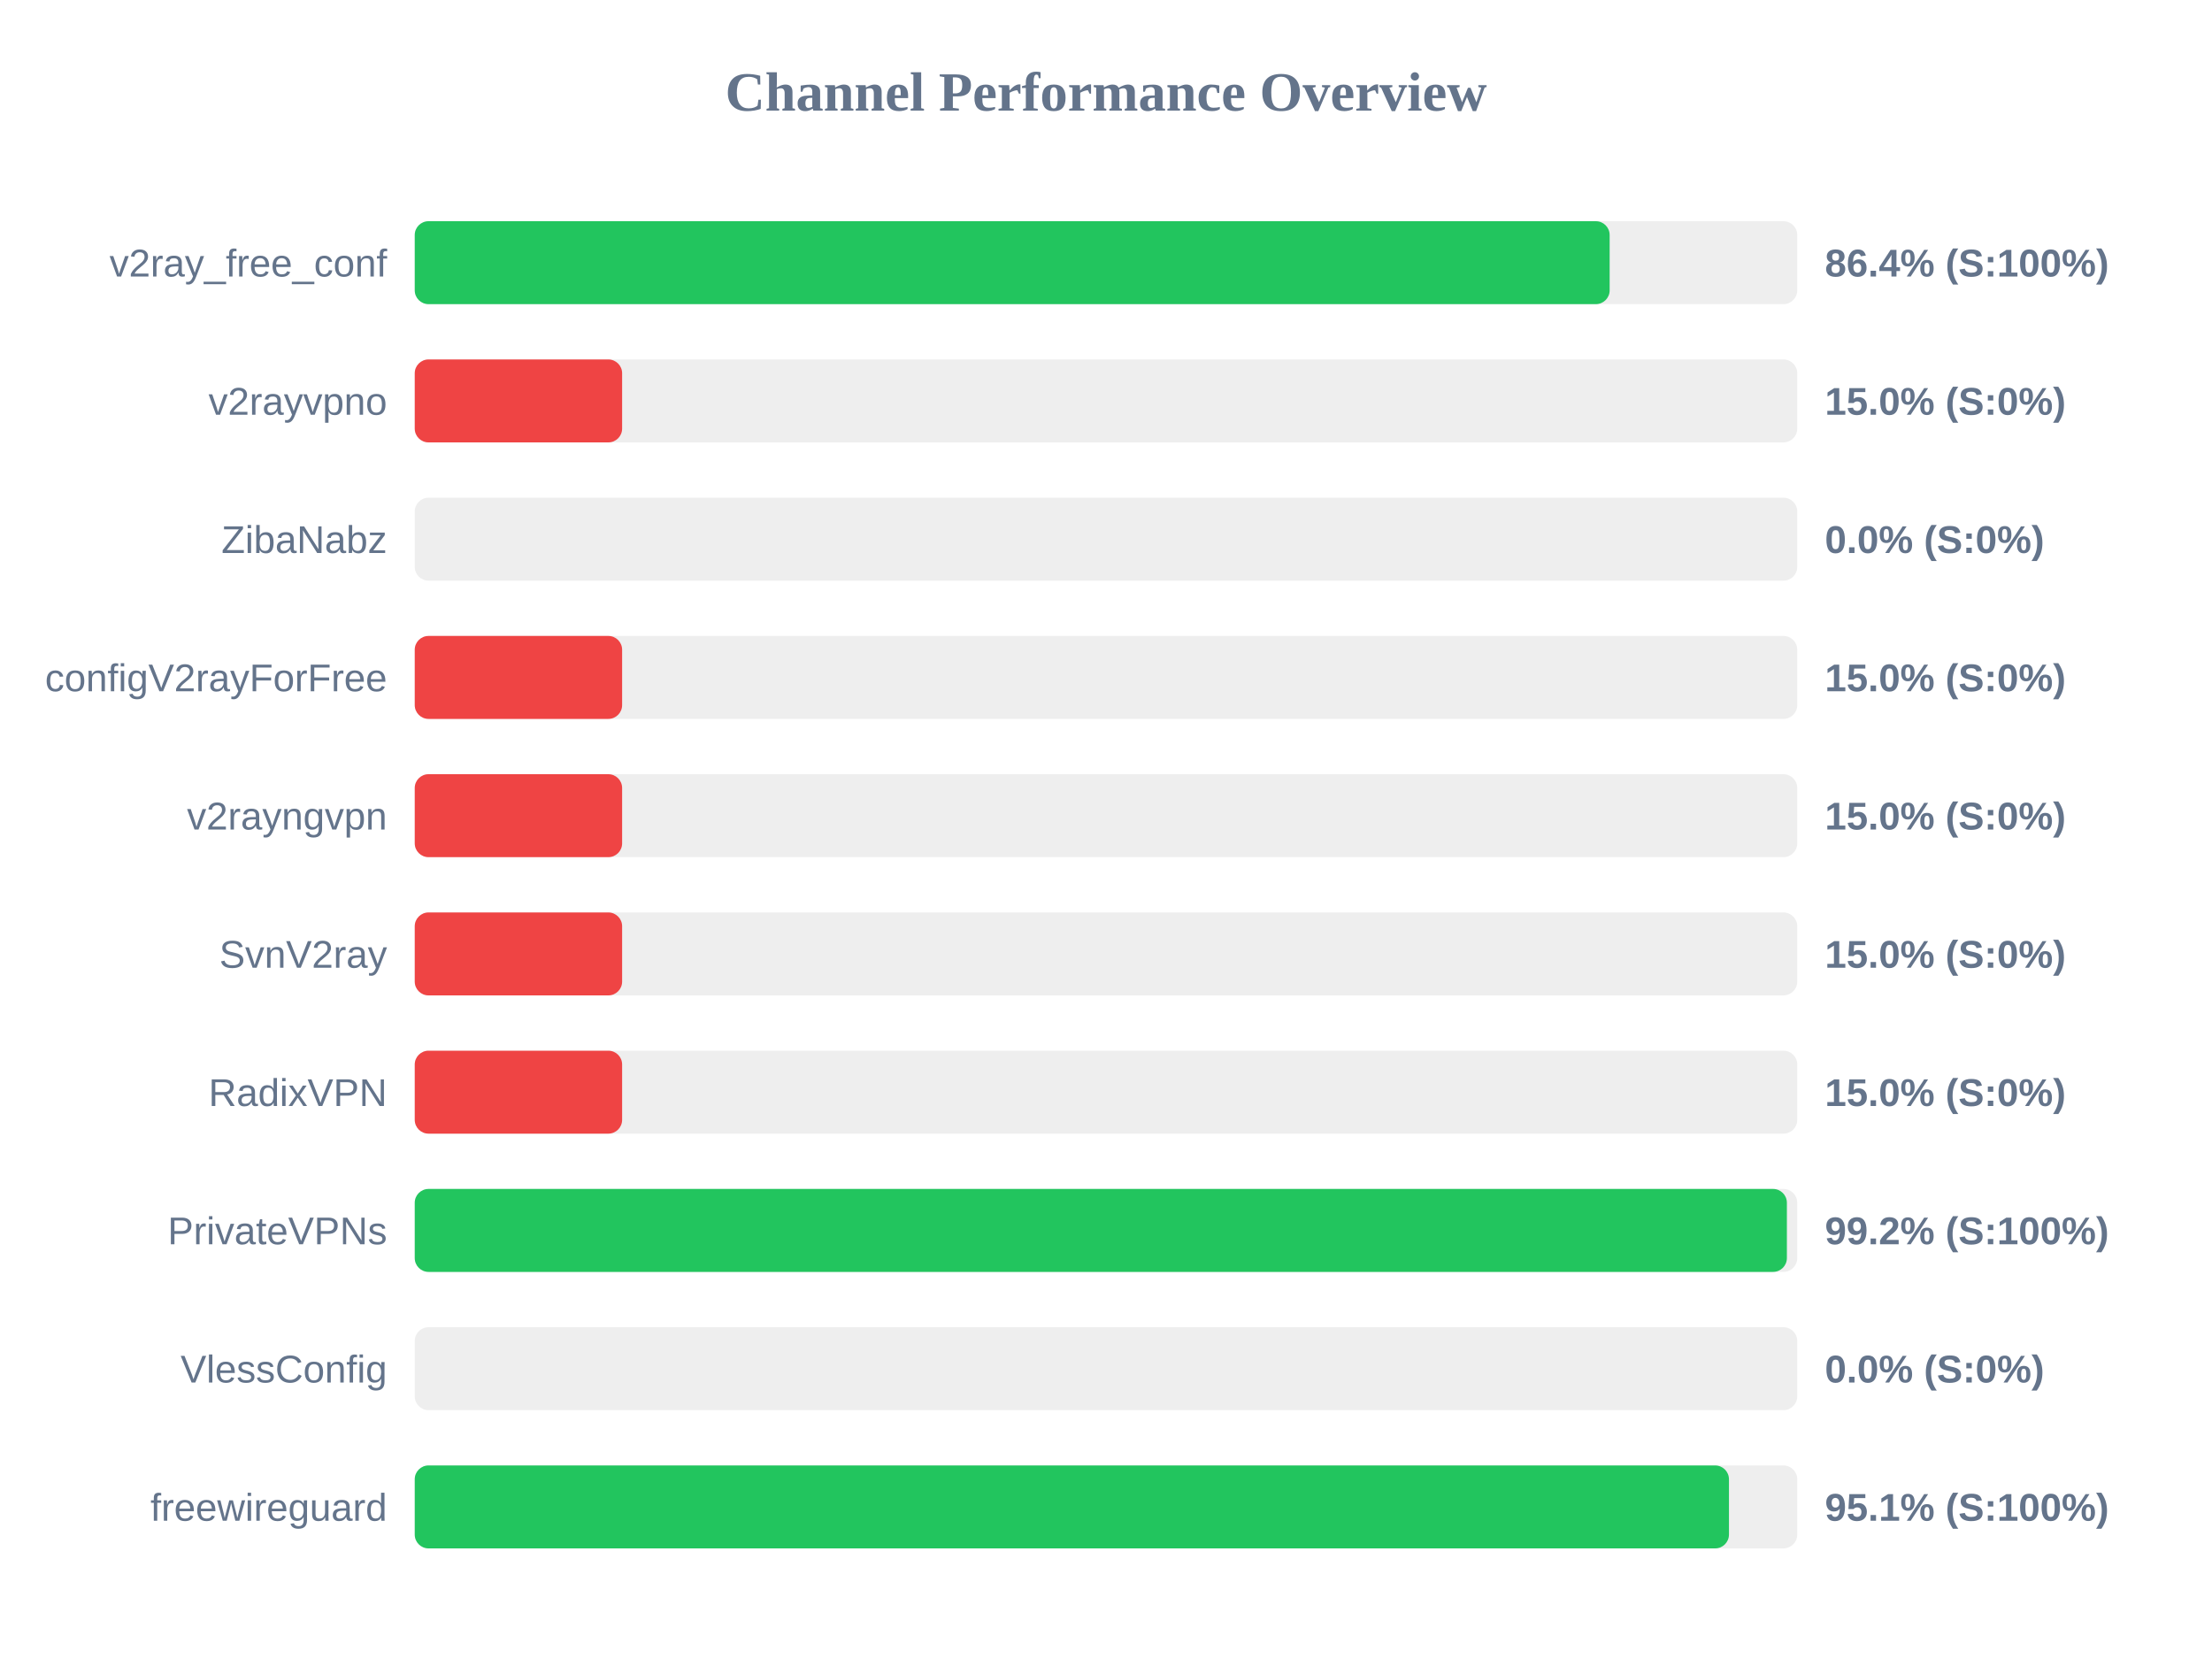
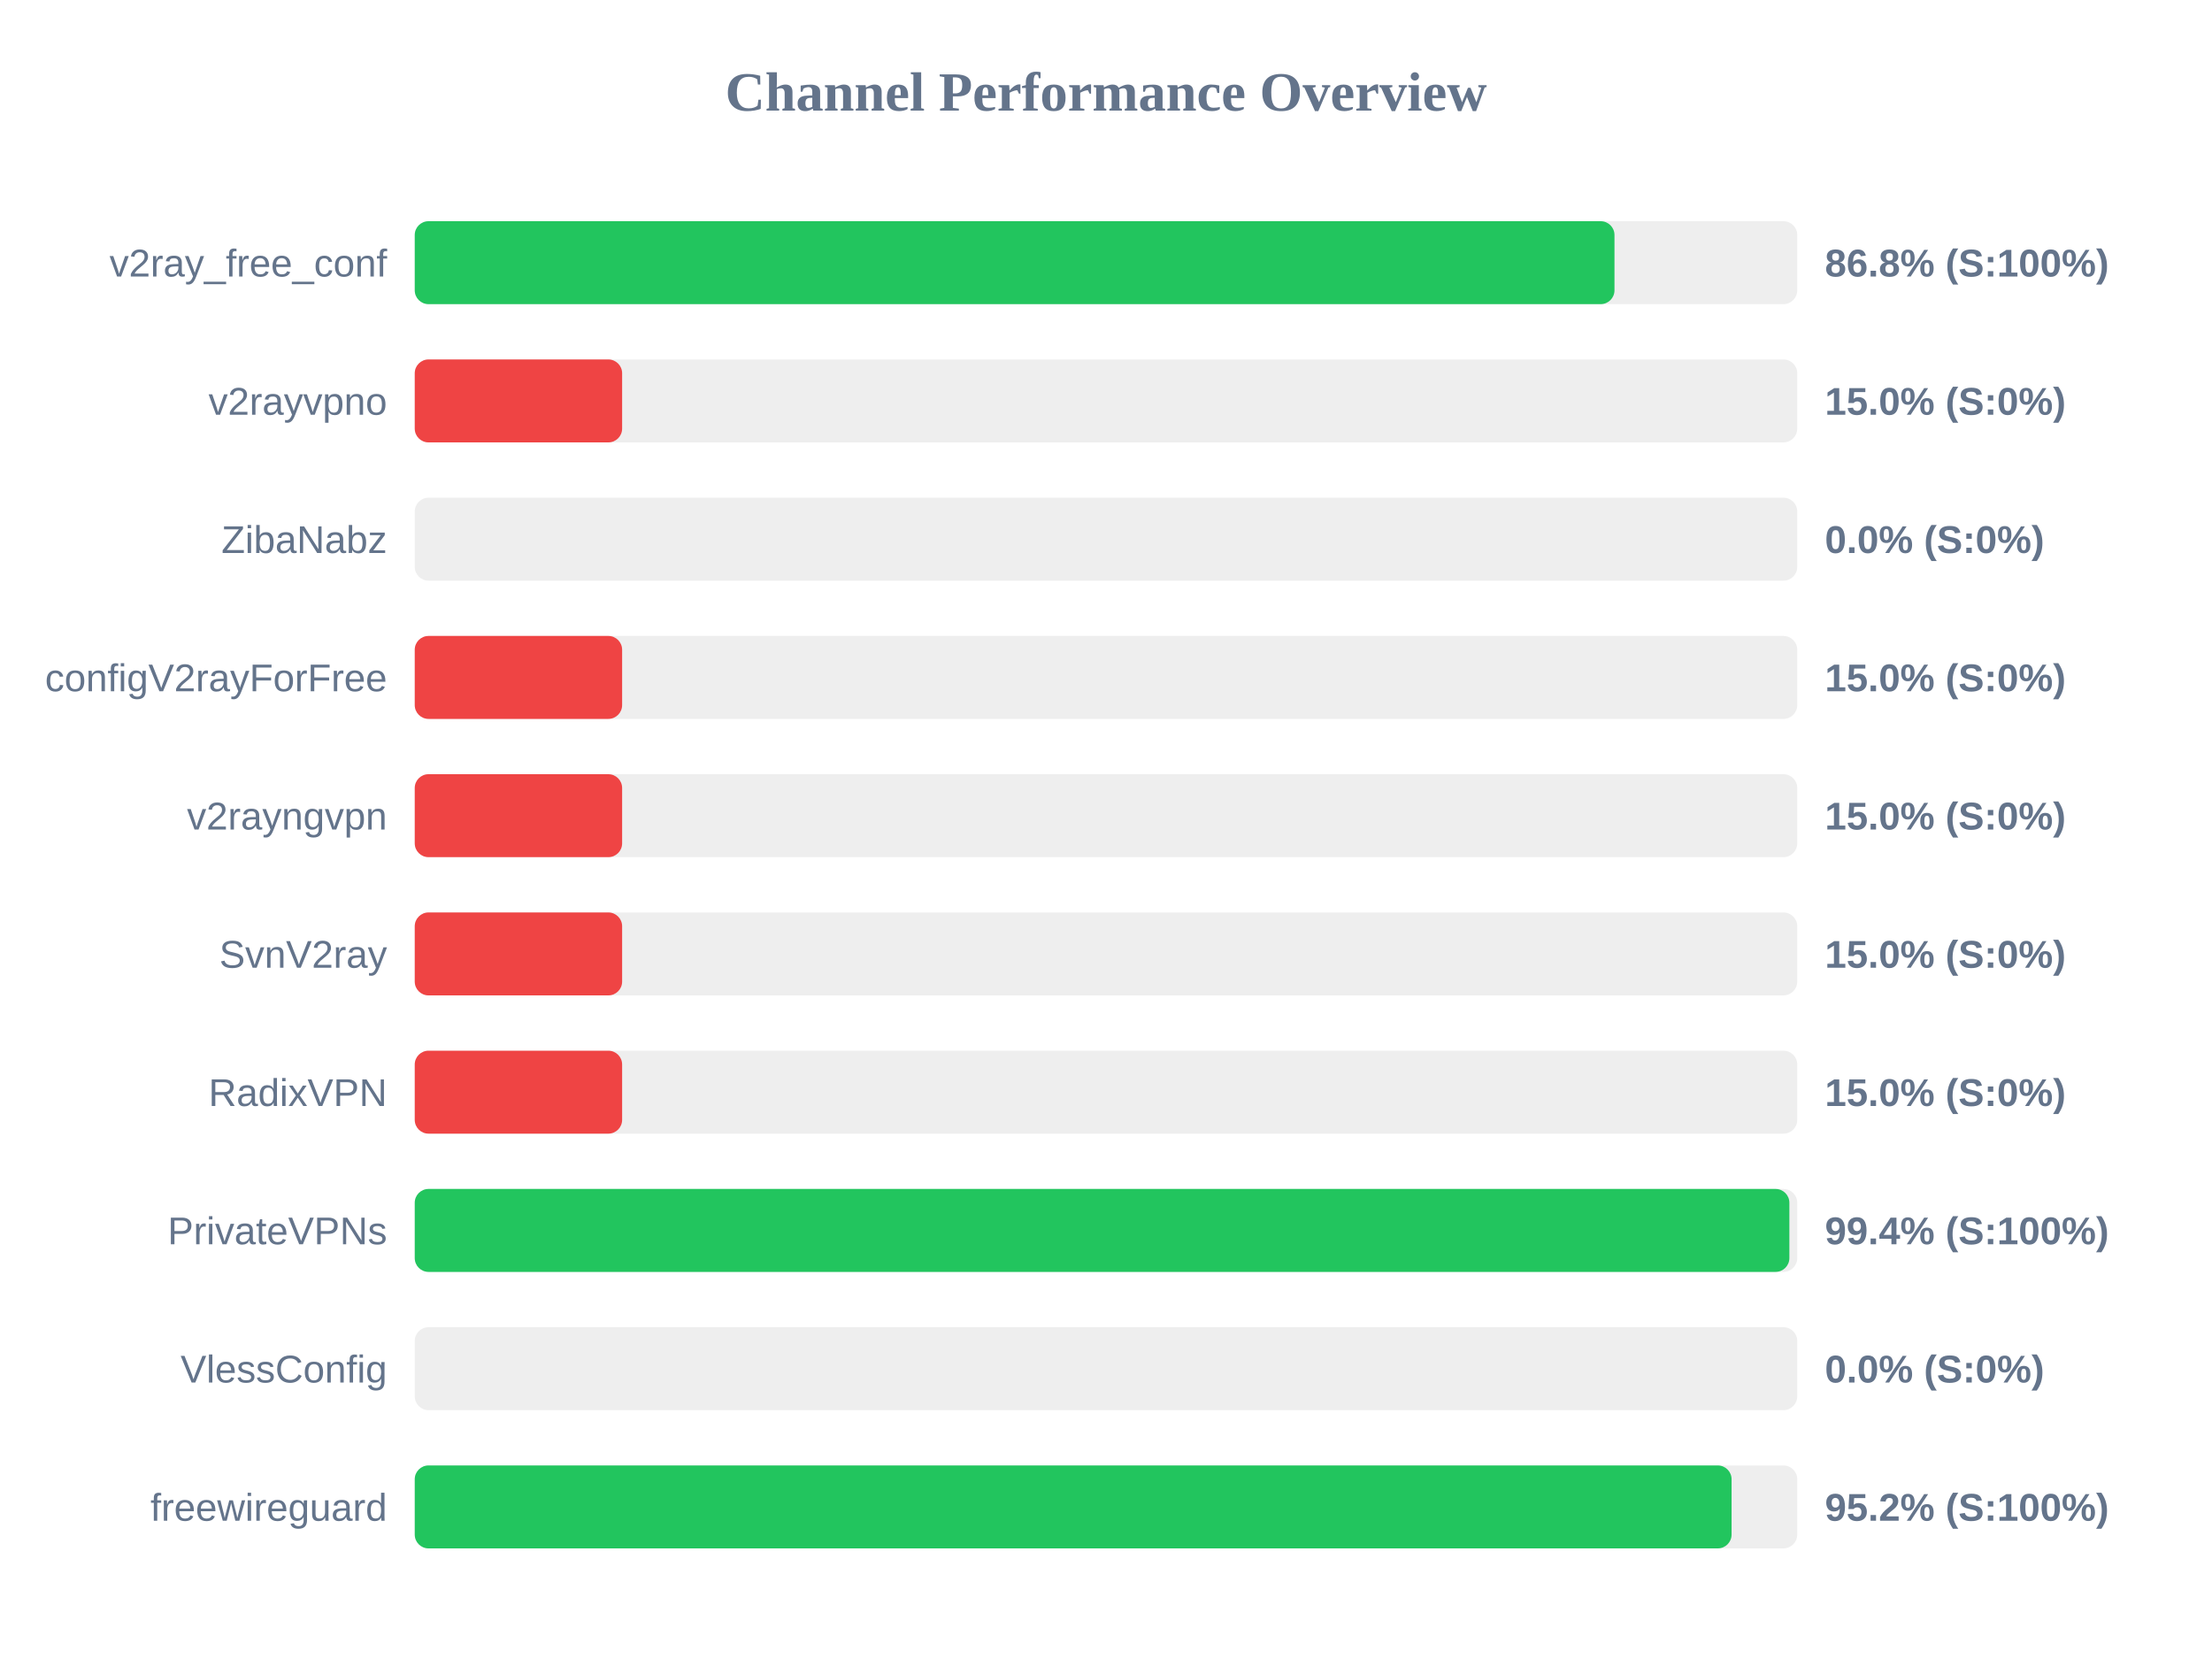
<svg xmlns="http://www.w3.org/2000/svg" width="800" height="600" version="1.1">
  <style>
        .row { font: 14px Arial; fill: #64748b; }
        .score { font: bold 14px Arial; fill: #64748b; }
    </style>
  <text x="400" y="40" text-anchor="middle" font-size="20px" font-weight="bold" fill="#64748b">Channel Performance Overview</text>
  <rect x="150" y="80" width="500" height="30" fill="#eee" rx="5" />
-   <rect x="150" y="80" width="432.15" height="30" fill="#22c55e" rx="5" />
+   <rect x="150" y="80" width="433.9" height="30" fill="#22c55e" rx="5" />
  <text x="140" y="100" text-anchor="end" class="row">v2ray_free_conf</text>
-   <text x="660" y="100" text-anchor="start" class="score">86.4% (S:100%)</text>
+   <text x="660" y="100" text-anchor="start" class="score">86.8% (S:100%)</text>
  <rect x="150" y="130" width="500" height="30" fill="#eee" rx="5" />
  <rect x="150" y="130" width="75.0" height="30" fill="#ef4444" rx="5" />
  <text x="140" y="150" text-anchor="end" class="row">v2rayvpno</text>
  <text x="660" y="150" text-anchor="start" class="score">15.0% (S:0%)</text>
  <rect x="150" y="180" width="500" height="30" fill="#eee" rx="5" />
  <rect x="150" y="180" width="0.0" height="30" fill="#ef4444" rx="5" />
  <text x="140" y="200" text-anchor="end" class="row">ZibaNabz</text>
  <text x="660" y="200" text-anchor="start" class="score">0.0% (S:0%)</text>
  <rect x="150" y="230" width="500" height="30" fill="#eee" rx="5" />
  <rect x="150" y="230" width="75.0" height="30" fill="#ef4444" rx="5" />
  <text x="140" y="250" text-anchor="end" class="row">configV2rayForFree</text>
  <text x="660" y="250" text-anchor="start" class="score">15.0% (S:0%)</text>
  <rect x="150" y="280" width="500" height="30" fill="#eee" rx="5" />
  <rect x="150" y="280" width="75.0" height="30" fill="#ef4444" rx="5" />
  <text x="140" y="300" text-anchor="end" class="row">v2rayngvpn</text>
  <text x="660" y="300" text-anchor="start" class="score">15.0% (S:0%)</text>
  <rect x="150" y="330" width="500" height="30" fill="#eee" rx="5" />
  <rect x="150" y="330" width="75.0" height="30" fill="#ef4444" rx="5" />
  <text x="140" y="350" text-anchor="end" class="row">SvnV2ray</text>
  <text x="660" y="350" text-anchor="start" class="score">15.0% (S:0%)</text>
  <rect x="150" y="380" width="500" height="30" fill="#eee" rx="5" />
  <rect x="150" y="380" width="75.0" height="30" fill="#ef4444" rx="5" />
  <text x="140" y="400" text-anchor="end" class="row">RadixVPN</text>
  <text x="660" y="400" text-anchor="start" class="score">15.0% (S:0%)</text>
  <rect x="150" y="430" width="500" height="30" fill="#eee" rx="5" />
-   <rect x="150" y="430" width="496.25" height="30" fill="#22c55e" rx="5" />
+   <rect x="150" y="430" width="497.15" height="30" fill="#22c55e" rx="5" />
  <text x="140" y="450" text-anchor="end" class="row">PrivateVPNs</text>
-   <text x="660" y="450" text-anchor="start" class="score">99.2% (S:100%)</text>
+   <text x="660" y="450" text-anchor="start" class="score">99.4% (S:100%)</text>
  <rect x="150" y="480" width="500" height="30" fill="#eee" rx="5" />
  <rect x="150" y="480" width="0.0" height="30" fill="#ef4444" rx="5" />
  <text x="140" y="500" text-anchor="end" class="row">VlessConfig</text>
  <text x="660" y="500" text-anchor="start" class="score">0.0% (S:0%)</text>
  <rect x="150" y="530" width="500" height="30" fill="#eee" rx="5" />
-   <rect x="150" y="530" width="475.3" height="30" fill="#22c55e" rx="5" />
+   <rect x="150" y="530" width="476.25" height="30" fill="#22c55e" rx="5" />
  <text x="140" y="550" text-anchor="end" class="row">freewireguard</text>
-   <text x="660" y="550" text-anchor="start" class="score">95.1% (S:100%)</text>
+   <text x="660" y="550" text-anchor="start" class="score">95.2% (S:100%)</text>
</svg>
